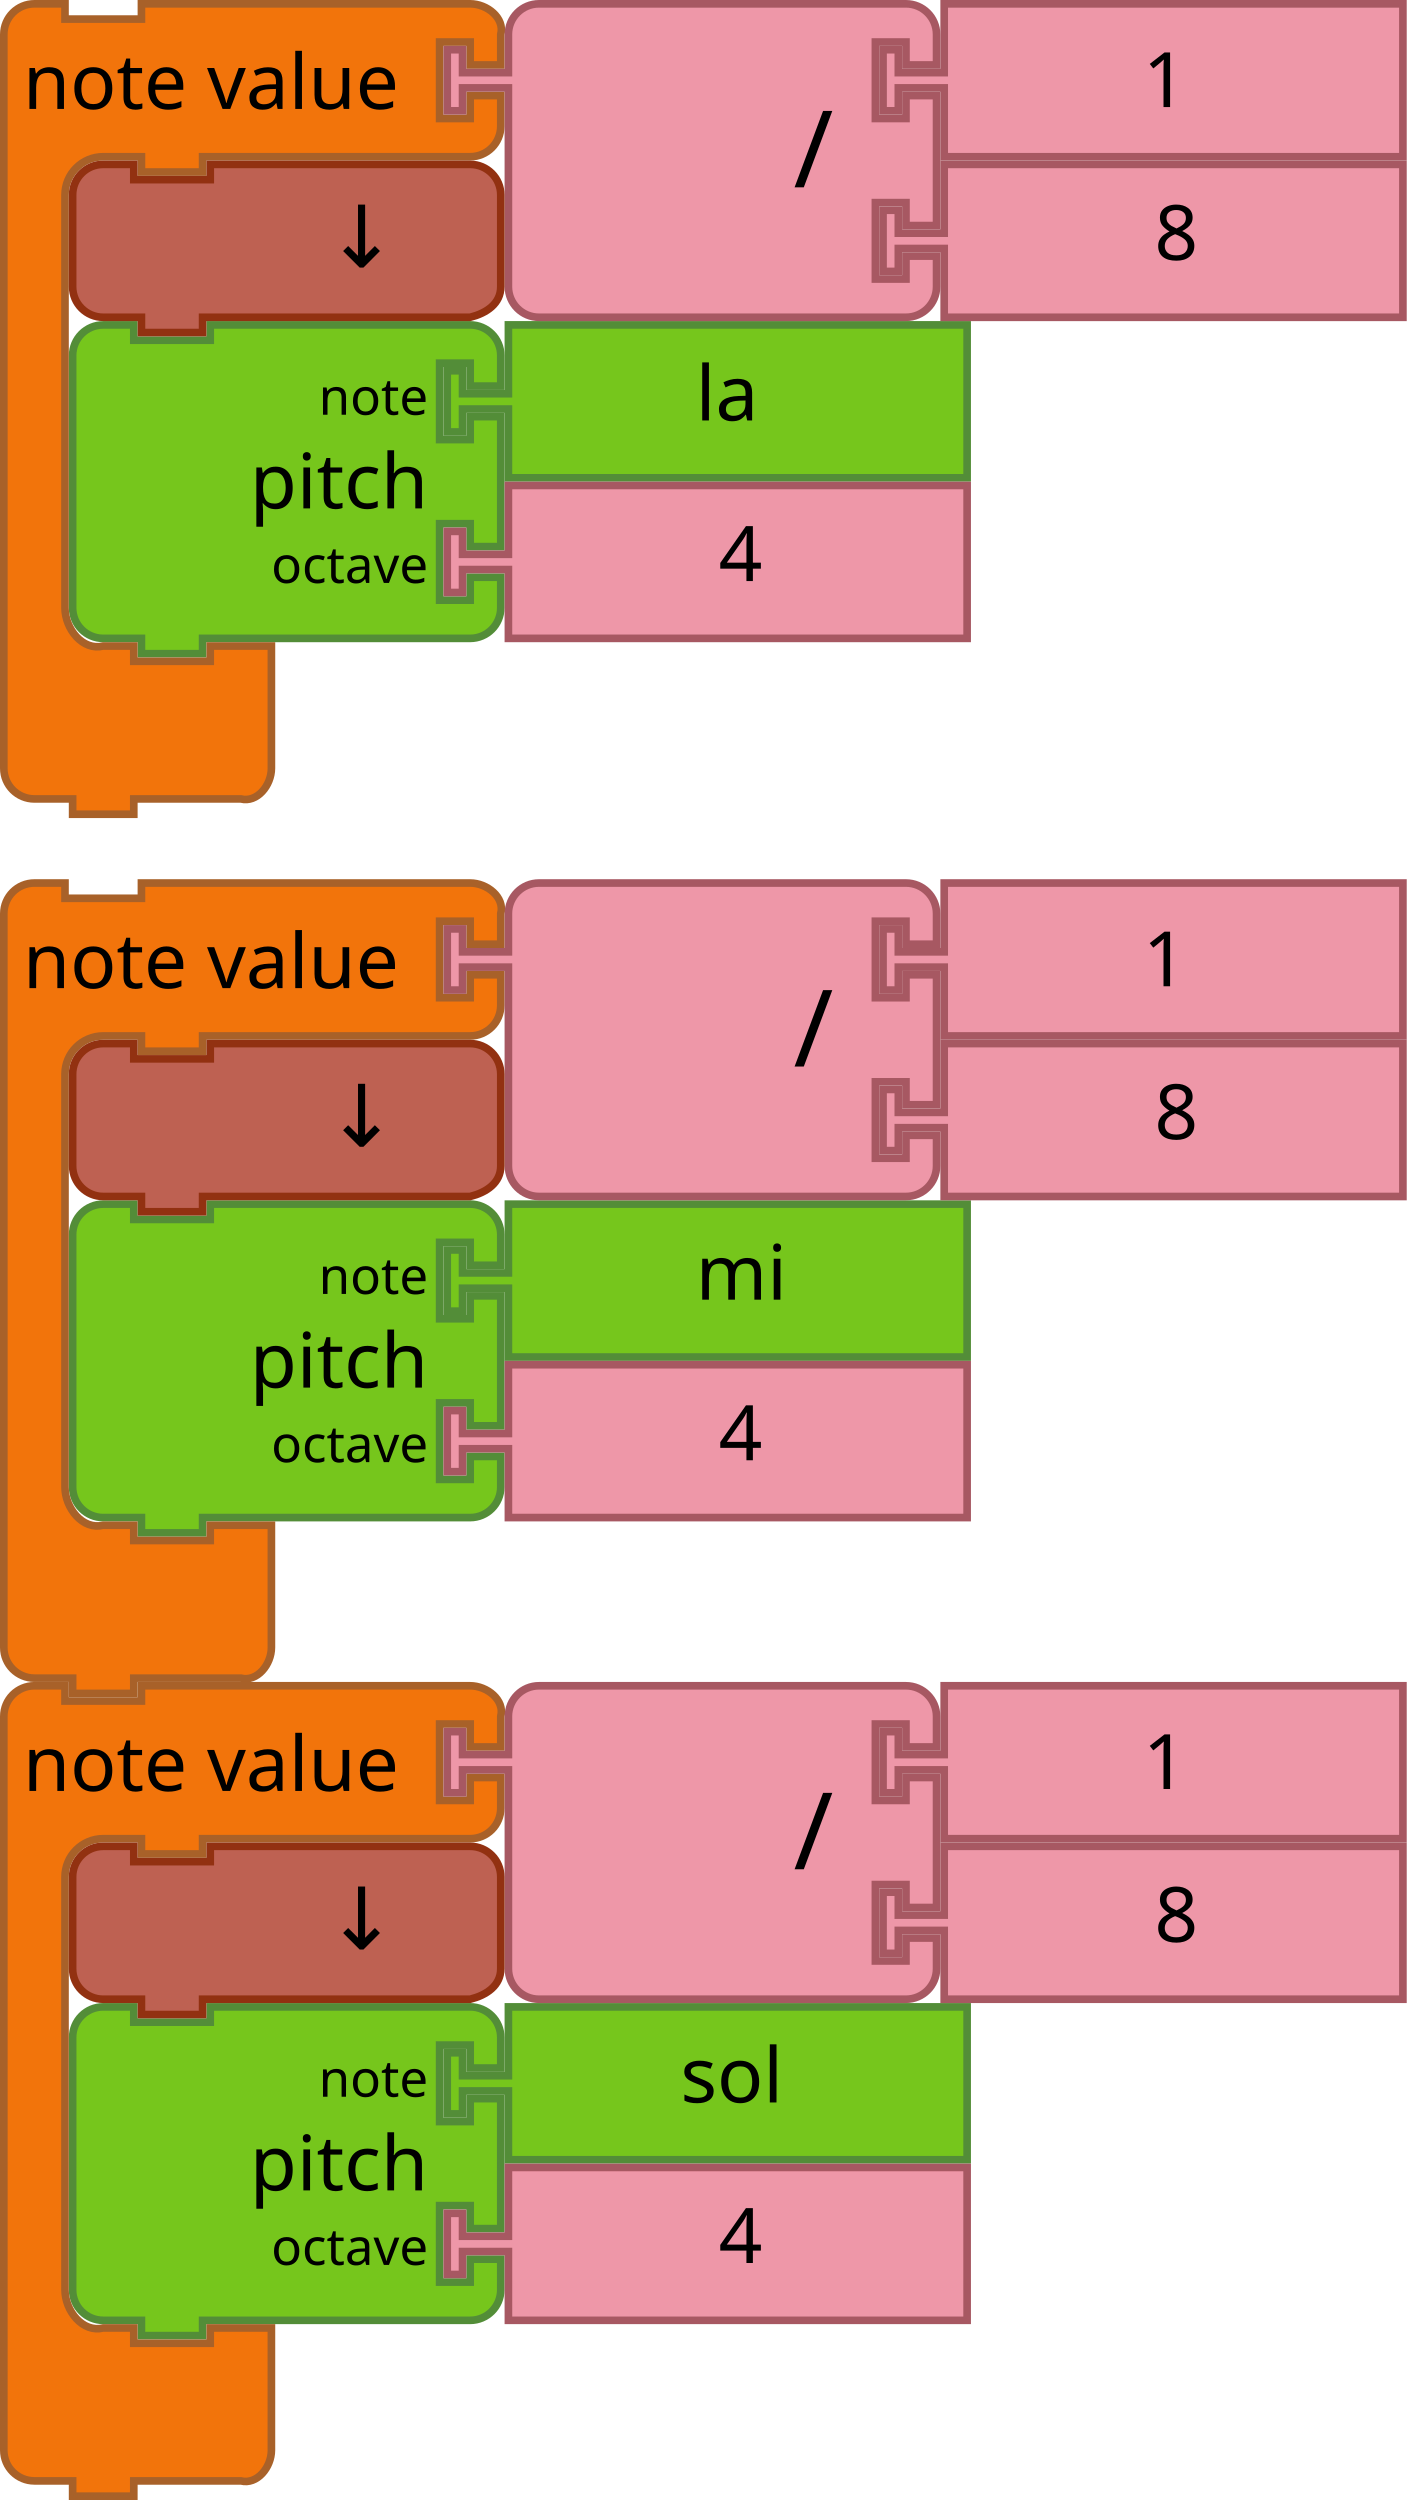
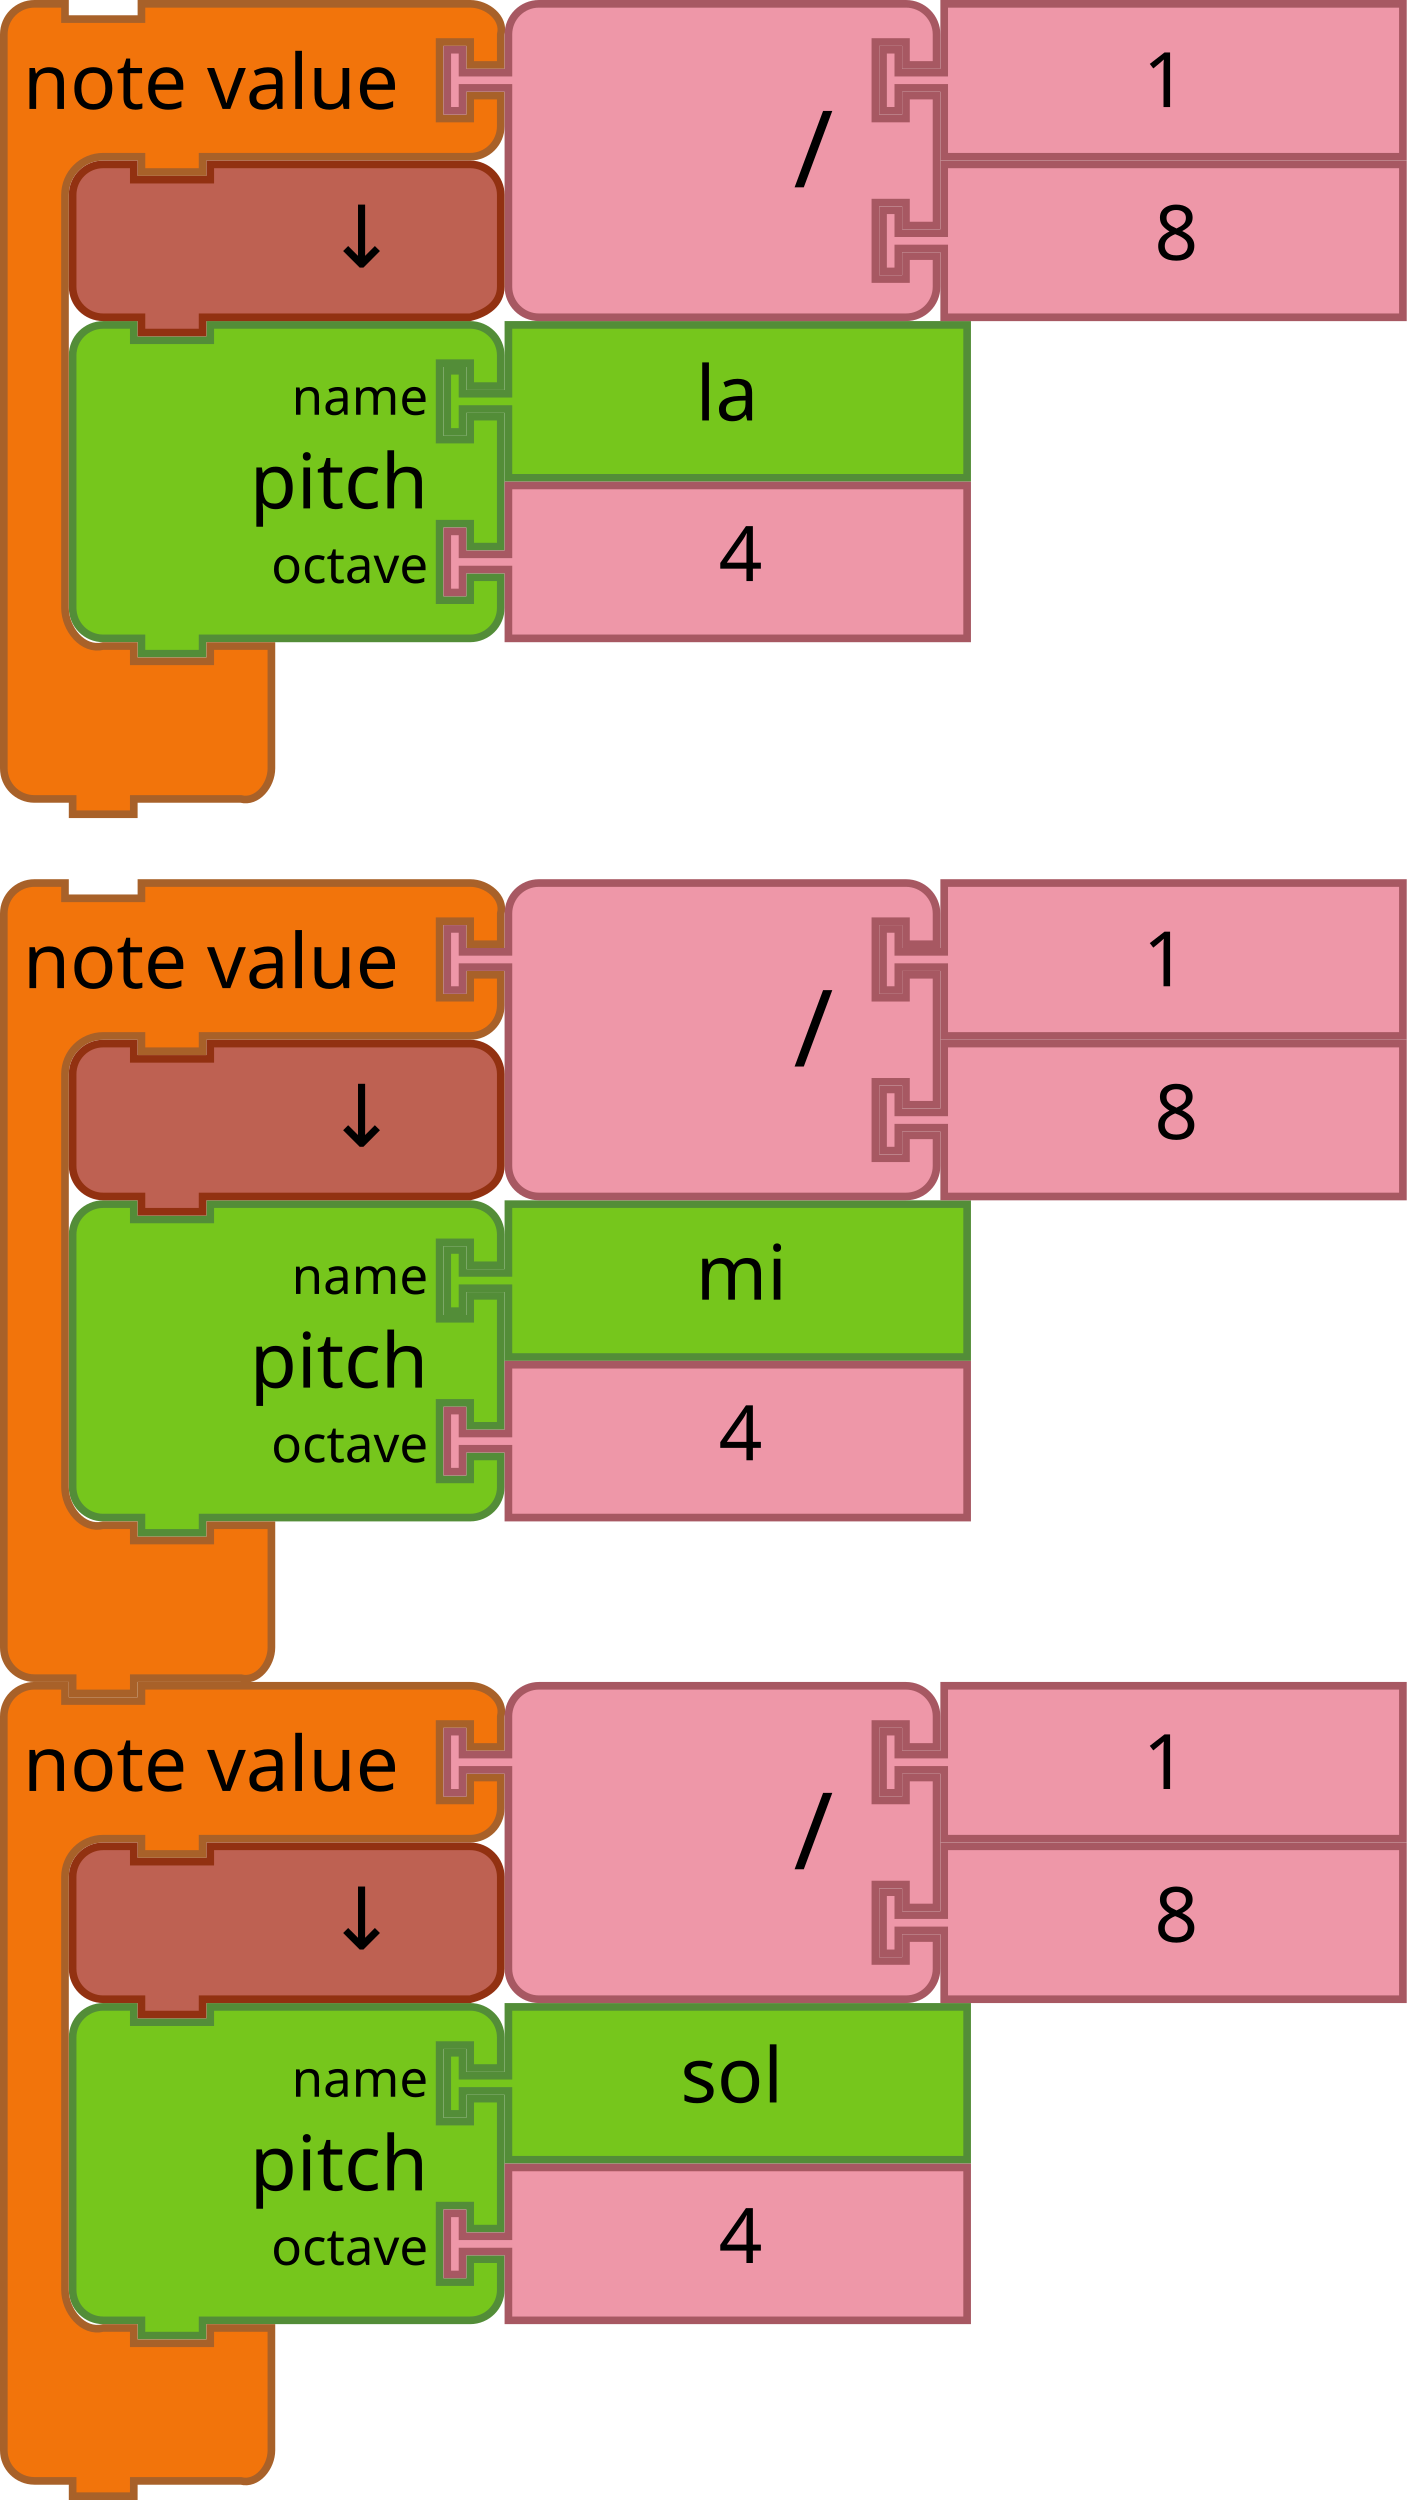
- <svg xmlns="http://www.w3.org/2000/svg" viewBox="0 0 368 654" id="svg3641" height="654" width="368" version="1.1">
+ <svg xmlns="http://www.w3.org/2000/svg" version="1.1" width="368" height="654" id="svg3641" viewBox="0 0 368 654">
  <defs id="defs3668" />
-   <path style="fill:#76C61C;fill-opacity:1;stroke:#538D38;stroke-width:2;stroke-linecap:round;stroke-opacity:1" id="path3194" d="m 19,101 v -8 a 8,8 0 0 1 8,-8 h 8 v 4 h 20 v -4 h 60 8 a 8,8 0 0 1 8,8 v 8 h -8 v -6 h -8 v 20 h 8 v -6 h 8 v 34 h -8 v -6 h -8 v 20 h 8 v -6 h 8 v 8 a 8,8 0 0 1 -8,8 h -8 -60 -2 v 4 H 37 v -4 h -2 -8 a 8,8 0 0 1 -8,-8 v -8 -42 z" />
-   <text y="84" x="18" style="font-size:20px;font-family:Sans;text-anchor:end;fill:#000000" id="text3196">
-     <tspan id="tspan3198" y="133" x="112">pitch</tspan>
+   <path d="m 19,101 v -8 a 8,8 0 0 1 8,-8 h 8 v 4 h 20 v -4 h 60 8 a 8,8 0 0 1 8,8 v 8 h -8 v -6 h -8 v 20 h 8 v -6 h 8 v 34 h -8 v -6 h -8 v 20 h 8 v -6 h 8 v 8 a 8,8 0 0 1 -8,8 h -8 -60 -2 v 4 H 37 v -4 h -2 -8 a 8,8 0 0 1 -8,-8 v -8 -42 z" id="path3194" style="fill:#76C61C;fill-opacity:1;stroke:#538D38;stroke-width:2;stroke-linecap:round;stroke-opacity:1" />
+   <text id="text3196" style="font-size:20px;font-family:Sans;text-anchor:end;fill:#000000" x="18" y="84">
+     <tspan x="112" y="133" id="tspan3198">pitch</tspan>
  </text>
-   <text y="86" x="18" style="font-size:13.333px;font-family:Sans;text-anchor:end;fill:#000000" id="text3200">
-     <tspan id="tspan3202" y="108.5" x="112">note</tspan>
+   <text id="text3200" style="font-size:13.333px;font-family:Sans;text-anchor:end;fill:#000000" x="18" y="86">
+     <tspan x="112" y="108.5" id="tspan3202">name</tspan>
  </text>
-   <text y="88" x="18" style="font-size:13.333px;font-family:Sans;text-anchor:end;fill:#000000" id="text3204">
-     <tspan id="tspan3206" y="152.5" x="112">octave</tspan>
+   <text id="text3204" style="font-size:13.333px;font-family:Sans;text-anchor:end;fill:#000000" x="18" y="88">
+     <tspan x="112" y="152.5" id="tspan3206">octave</tspan>
  </text>
-   <path d="M 133,85 H 253 V 125 H 133 v -16 -2 h -12 v 6 h -4 V 97 h 4 v 6 h 12 v -2 z" id="path21" style="fill:#76C61C;fill-opacity:1;stroke:#538D38;stroke-width:2;stroke-linecap:round;stroke-opacity:1" />
-   <text y="84" id="text23" style="font-size:20px;font-family:Sans;text-anchor:start;fill:#000000" x="162">
-     <tspan x="182" y="110" id="tspan25">la</tspan>
+   <path style="fill:#76C61C;fill-opacity:1;stroke:#538D38;stroke-width:2;stroke-linecap:round;stroke-opacity:1" id="path21" d="M 133,85 H 253 V 125 H 133 v -16 -2 h -12 v 6 h -4 V 97 h 4 v 6 h 12 v -2 z" />
+   <text x="162" style="font-size:20px;font-family:Sans;text-anchor:start;fill:#000000" id="text23" y="84">
+     <tspan id="tspan25" y="110" x="182">la</tspan>
  </text>
-   <path style="fill:#EE97A8;fill-opacity:1;stroke:#A75862;stroke-width:2;stroke-linecap:round;stroke-opacity:1" id="path21-6" d="m 133,127 h 120 v 40 H 133 v -16 -2 h -12 v 6 h -4 v -16 h 4 v 6 h 12 v -2 z" />
-   <text y="126" x="168" style="font-size:20px;font-family:Sans;text-anchor:start;fill:#000000" id="text23-9">
-     <tspan id="tspan25-8" y="152" x="188">4</tspan>
+   <path d="m 133,127 h 120 v 40 H 133 v -16 -2 h -12 v 6 h -4 v -16 h 4 v 6 h 12 v -2 z" id="path21-6" style="fill:#EE97A8;fill-opacity:1;stroke:#A75862;stroke-width:2;stroke-linecap:round;stroke-opacity:1" />
+   <text id="text23-9" style="font-size:20px;font-family:Sans;text-anchor:start;fill:#000000" x="168" y="126">
+     <tspan x="188" y="152" id="tspan25-8">4</tspan>
  </text>
-   <path style="fill:#F2740B;fill-opacity:1;stroke:#A86129;stroke-width:2;stroke-linecap:round;stroke-opacity:1" id="path3035" d="M 1,17 V 9 C 1,4.582 4.582,1 9,1 h 8 V 5 H 37 V 1 h 18 60 8 c 4.418,0 9.072,3.714 8,8 v 8 h -8 v -6 h -8 v 20 h 8 v -6 h 8 v 8 c 0,4.418 -3.582,8 -8,8 h -8 -60 -2 v 4 H 37 v -4 h -2 -8 c -5.523,0 -10,4.477 -10,10 v 8 V 151 v 8 c 0,5.523 4.642,11.339 10,10 h 8 v 4 h 20 v -4 h 16 v 12 12 8 c 0,4.418 -3.714,9.072 -8,8 H 55 37 35 v 4 H 19 v -4 H 17 9 c -4.418,0 -8,-3.582 -8,-8 v -8 z" />
-   <text x="-2" y="-2" style="font-size:20px;font-family:Sans;text-anchor:start;fill:#000000" id="text3037">
-     <tspan id="tspan3039" y="28.5" x="6">note value</tspan>
+   <path d="M 1,17 V 9 C 1,4.582 4.582,1 9,1 h 8 V 5 H 37 V 1 h 18 60 8 c 4.418,0 9.072,3.714 8,8 v 8 h -8 v -6 h -8 v 20 h 8 v -6 h 8 v 8 c 0,4.418 -3.582,8 -8,8 h -8 -60 -2 v 4 H 37 v -4 h -2 -8 c -5.523,0 -10,4.477 -10,10 v 8 V 151 v 8 c 0,5.523 4.642,11.339 10,10 h 8 v 4 h 20 v -4 h 16 v 12 12 8 c 0,4.418 -3.714,9.072 -8,8 H 55 37 35 v 4 H 19 v -4 H 17 9 c -4.418,0 -8,-3.582 -8,-8 v -8 z" id="path3035" style="fill:#F2740B;fill-opacity:1;stroke:#A86129;stroke-width:2;stroke-linecap:round;stroke-opacity:1" />
+   <text id="text3037" style="font-size:20px;font-family:Sans;text-anchor:start;fill:#000000" y="-2" x="-2">
+     <tspan x="6" y="28.5" id="tspan3039">note value</tspan>
  </text>
-   <path style="fill:#EE97A8;fill-opacity:1;stroke:#A75862;stroke-width:2;stroke-linecap:round;stroke-opacity:1" id="path21-6-1" d="m 247,43 h 120 v 40 H 247 v -16 -2 h -12 v 6 h -4 v -16 h 4 v 6 h 12 v -2 z" />
-   <text y="42" x="282" style="font-size:20px;font-family:Sans;text-anchor:start;fill:#000000" id="text23-9-82">
-     <tspan id="tspan25-8-5" y="68" x="302">8</tspan>
+   <path d="m 247,43 h 120 v 40 H 247 v -16 -2 h -12 v 6 h -4 v -16 h 4 v 6 h 12 v -2 z" id="path21-6-1" style="fill:#EE97A8;fill-opacity:1;stroke:#A75862;stroke-width:2;stroke-linecap:round;stroke-opacity:1" />
+   <text id="text23-9-82" style="font-size:20px;font-family:Sans;text-anchor:start;fill:#000000" x="282" y="42">
+     <tspan x="302" y="68" id="tspan25-8-5">8</tspan>
  </text>
-   <path style="fill:#EE97A8;fill-opacity:1;stroke:#A75862;stroke-width:2;stroke-linecap:round;stroke-opacity:1" id="path3798-4-4-5" d="M 133,17 V 9 a 8,8 0 0 1 8,-8 h 8 20 60 8 a 8,8 0 0 1 8,8 v 8 h -8 v -6 h -8 v 20 h 8 v -6 h 8 v 34 h -8 v -6 h -8 v 20 h 8 v -6 h 8 v 8 a 8,8 0 0 1 -8,8 h -8 -60 -20 -8 a 8,8 0 0 1 -8,-8 V 67 25 23 h -12 v 6 h -4 V 13 h 4 v 6 h 12 z" />
-   <text x="108" style="font-size:28px;font-family:sans-serif;text-anchor:end;fill:#000000" id="text3800-3-2-0" y="-2.2888184e-05">
-     <tspan id="tspan3802-6-2-5" y="49" x="218">/</tspan>
+   <path d="M 133,17 V 9 a 8,8 0 0 1 8,-8 h 8 20 60 8 a 8,8 0 0 1 8,8 v 8 h -8 v -6 h -8 v 20 h 8 v -6 h 8 v 34 h -8 v -6 h -8 v 20 h 8 v -6 h 8 v 8 a 8,8 0 0 1 -8,8 h -8 -60 -20 -8 a 8,8 0 0 1 -8,-8 V 67 25 23 h -12 v 6 h -4 V 13 h 4 v 6 h 12 z" id="path3798-4-4-5" style="fill:#EE97A8;fill-opacity:1;stroke:#A75862;stroke-width:2;stroke-linecap:round;stroke-opacity:1" />
+   <text y="-2.2888184e-05" id="text3800-3-2-0" style="font-size:28px;font-family:sans-serif;text-anchor:end;fill:#000000" x="108">
+     <tspan x="218" y="49" id="tspan3802-6-2-5">/</tspan>
  </text>
-   <g id="g5147" transform="translate(0,-42)">
-     <path d="M 247,43 H 367 V 83 H 247 V 67 65 h -12 v 6 h -4 V 55 h 4 v 6 h 12 v -2 z" id="path21-8-2-1-0-6" style="fill:#EE97A8;fill-opacity:1;stroke:#A75862;stroke-width:2;stroke-linecap:round;stroke-opacity:1" />
-     <text x="279" y="44" id="text23-0-1-0-1-0" style="font-size:20px;font-family:Sans;text-anchor:start;fill:#000000">
-       <tspan x="299" y="70" id="tspan25-7-0-5-2-5">1</tspan>
+   <g transform="translate(0,-42)" id="g5147">
+     <path style="fill:#EE97A8;fill-opacity:1;stroke:#A75862;stroke-width:2;stroke-linecap:round;stroke-opacity:1" id="path21-8-2-1-0-6" d="M 247,43 H 367 V 83 H 247 V 67 65 h -12 v 6 h -4 V 55 h 4 v 6 h 12 v -2 z" />
+     <text style="font-size:20px;font-family:Sans;text-anchor:start;fill:#000000" id="text23-0-1-0-1-0" y="44" x="279">
+       <tspan id="tspan25-7-0-5-2-5" y="70" x="299">1</tspan>
    </text>
  </g>
-   <path d="m 19,59 v -8 c 0,-4.418 3.582,-8 8,-8 h 8 v 4 h 20 v -4 h 60 8 c 4.418,0 8,3.582 8,8 v 8 8 8 c 0,4.418 -3.714,6.928 -8,8 h -8 -60 -2 v 4 H 37 v -4 h -2 -8 c -4.418,0 -8,-3.582 -8,-8 v -8 0 z" id="path3124" style="fill:#BE6152;fill-opacity:1;stroke:#923111;stroke-width:2;stroke-linecap:round;stroke-opacity:1" />
-   <text xml:space="preserve" style="font-style:normal;font-weight:normal;font-size:16px;line-height:125%;font-family:sans-serif;text-align:center;letter-spacing:0px;word-spacing:0px;text-anchor:middle;fill:#000000;fill-opacity:1;stroke:none;stroke-width:1px;stroke-linecap:butt;stroke-linejoin:miter;stroke-opacity:1" x="100.823" y="69.923" id="text6137">
-     <tspan id="tspan6139" x="100.823" y="69.923" style="font-size:22.5px">↓</tspan>
+   <path style="fill:#BE6152;fill-opacity:1;stroke:#923111;stroke-width:2;stroke-linecap:round;stroke-opacity:1" id="path3124" d="m 19,59 v -8 c 0,-4.418 3.582,-8 8,-8 h 8 v 4 h 20 v -4 h 60 8 c 4.418,0 8,3.582 8,8 v 8 8 8 c 0,4.418 -3.714,6.928 -8,8 h -8 -60 -2 v 4 H 37 v -4 h -2 -8 c -4.418,0 -8,-3.582 -8,-8 v -8 0 z" />
+   <text id="text6137" y="69.923" x="100.823" style="font-style:normal;font-weight:normal;font-size:16px;line-height:125%;font-family:sans-serif;text-align:center;letter-spacing:0px;word-spacing:0px;text-anchor:middle;fill:#000000;fill-opacity:1;stroke:none;stroke-width:1px;stroke-linecap:butt;stroke-linejoin:miter;stroke-opacity:1" xml:space="preserve">
+     <tspan style="font-size:22.5px" y="69.923" x="100.823" id="tspan6139">↓</tspan>
  </text>
-   <path style="fill:#76C61C;fill-opacity:1;stroke:#538D38;stroke-width:2;stroke-linecap:round;stroke-opacity:1" id="path3194-36" d="m 19,541 v -8 a 8,8 0 0 1 8,-8 h 8 v 4 h 20 v -4 h 60 8 a 8,8 0 0 1 8,8 v 8 h -8 v -6 h -8 v 20 h 8 v -6 h 8 v 34 h -8 V 577 h -8 v 20 h 8 v -6 h 8 v 8 a 8,8 0 0 1 -8,8 h -8 -60 -2 v 4 H 37 v -4 h -2 -8 a 8,8 0 0 1 -8,-8 v -8 -42 z" />
-   <text y="524" x="18" style="font-size:20px;font-family:Sans;text-anchor:end;fill:#000000" id="text3196-75">
-     <tspan id="tspan3198-3" y="573" x="112">pitch</tspan>
+   <path d="m 19,541 v -8 a 8,8 0 0 1 8,-8 h 8 v 4 h 20 v -4 h 60 8 a 8,8 0 0 1 8,8 v 8 h -8 v -6 h -8 v 20 h 8 v -6 h 8 v 34 h -8 V 577 h -8 v 20 h 8 v -6 h 8 v 8 a 8,8 0 0 1 -8,8 h -8 -60 -2 v 4 H 37 v -4 h -2 -8 a 8,8 0 0 1 -8,-8 v -8 -42 z" id="path3194-36" style="fill:#76C61C;fill-opacity:1;stroke:#538D38;stroke-width:2;stroke-linecap:round;stroke-opacity:1" />
+   <text id="text3196-75" style="font-size:20px;font-family:Sans;text-anchor:end;fill:#000000" x="18" y="524">
+     <tspan x="112" y="573" id="tspan3198-3">pitch</tspan>
  </text>
-   <text y="526" x="18" style="font-size:13.333px;font-family:Sans;text-anchor:end;fill:#000000" id="text3200-5">
-     <tspan id="tspan3202-6" y="548.5" x="112">note</tspan>
+   <text id="text3200-5" style="font-size:13.333px;font-family:Sans;text-anchor:end;fill:#000000" x="18" y="526">
+     <tspan x="112" y="548.5" id="tspan3202-6">name</tspan>
  </text>
-   <text y="528" x="18" style="font-size:13.333px;font-family:Sans;text-anchor:end;fill:#000000" id="text3204-2">
-     <tspan id="tspan3206-9" y="592.5" x="112">octave</tspan>
+   <text id="text3204-2" style="font-size:13.333px;font-family:Sans;text-anchor:end;fill:#000000" x="18" y="528">
+     <tspan x="112" y="592.5" id="tspan3206-9">octave</tspan>
  </text>
-   <path d="M 133,525 H 253 V 565 H 133 v -16 -2 h -12 v 6 h -4 v -16 h 4 v 6 h 12 v -2 z" id="path21-1" style="fill:#76C61C;fill-opacity:1;stroke:#538D38;stroke-width:2;stroke-linecap:round;stroke-opacity:1" />
-   <text y="524" id="text23-2" style="font-size:20px;font-family:Sans;text-anchor:start;fill:#000000" x="158">
-     <tspan x="178" y="550" id="tspan25-70">sol</tspan>
+   <path style="fill:#76C61C;fill-opacity:1;stroke:#538D38;stroke-width:2;stroke-linecap:round;stroke-opacity:1" id="path21-1" d="M 133,525 H 253 V 565 H 133 v -16 -2 h -12 v 6 h -4 v -16 h 4 v 6 h 12 v -2 z" />
+   <text x="158" style="font-size:20px;font-family:Sans;text-anchor:start;fill:#000000" id="text23-2" y="524">
+     <tspan id="tspan25-70" y="550" x="178">sol</tspan>
  </text>
-   <path style="fill:#EE97A8;fill-opacity:1;stroke:#A75862;stroke-width:2;stroke-linecap:round;stroke-opacity:1" id="path21-6-9" d="m 133,567 h 120 v 40 H 133 v -16 -2 h -12 v 6 h -4 v -16 h 4 v 6 h 12 v -2 z" />
-   <text y="566" x="168" style="font-size:20px;font-family:Sans;text-anchor:start;fill:#000000" id="text23-9-3">
-     <tspan id="tspan25-8-6" y="592" x="188">4</tspan>
+   <path d="m 133,567 h 120 v 40 H 133 v -16 -2 h -12 v 6 h -4 v -16 h 4 v 6 h 12 v -2 z" id="path21-6-9" style="fill:#EE97A8;fill-opacity:1;stroke:#A75862;stroke-width:2;stroke-linecap:round;stroke-opacity:1" />
+   <text id="text23-9-3" style="font-size:20px;font-family:Sans;text-anchor:start;fill:#000000" x="168" y="566">
+     <tspan x="188" y="592" id="tspan25-8-6">4</tspan>
  </text>
-   <path style="fill:#F2740B;fill-opacity:1;stroke:#A86129;stroke-width:2;stroke-linecap:round;stroke-opacity:1" id="path3035-0" d="m 1,457 v -8 c 0,-4.418 3.582,-8 8,-8 h 8 v 4 h 20 v -4 h 18 60 8 c 4.418,0 9.072,3.714 8,8 v 8 h -8 v -6 h -8 v 20 h 8 v -6 h 8 v 8 c 0,4.418 -3.582,8 -8,8 h -8 -60 -2 v 4 H 37 v -4 h -2 -8 c -5.523,0 -10,4.477 -10,10 v 8 92 V 599 c 0,5.523 4.642,11.339 10,10 h 8 v 4 h 20 v -4 h 16 v 12 12 8 c 0,4.418 -3.714,9.072 -8,8 H 55 37 35 v 4 H 19 v -4 H 17 9 c -4.418,0 -8,-3.582 -8,-8 v -8 z" />
-   <text x="-2" y="438" style="font-size:20px;font-family:Sans;text-anchor:start;fill:#000000" id="text3037-6">
-     <tspan id="tspan3039-2" y="468.5" x="6">note value</tspan>
+   <path d="m 1,457 v -8 c 0,-4.418 3.582,-8 8,-8 h 8 v 4 h 20 v -4 h 18 60 8 c 4.418,0 9.072,3.714 8,8 v 8 h -8 v -6 h -8 v 20 h 8 v -6 h 8 v 8 c 0,4.418 -3.582,8 -8,8 h -8 -60 -2 v 4 H 37 v -4 h -2 -8 c -5.523,0 -10,4.477 -10,10 v 8 92 V 599 c 0,5.523 4.642,11.339 10,10 h 8 v 4 h 20 v -4 h 16 v 12 12 8 c 0,4.418 -3.714,9.072 -8,8 H 55 37 35 v 4 H 19 v -4 H 17 9 c -4.418,0 -8,-3.582 -8,-8 v -8 z" id="path3035-0" style="fill:#F2740B;fill-opacity:1;stroke:#A86129;stroke-width:2;stroke-linecap:round;stroke-opacity:1" />
+   <text id="text3037-6" style="font-size:20px;font-family:Sans;text-anchor:start;fill:#000000" y="438" x="-2">
+     <tspan x="6" y="468.5" id="tspan3039-2">note value</tspan>
  </text>
-   <g id="g5152-6" transform="translate(0,482)">
-     <path d="m 247,1 h 120 v 40 H 247 v -16 -2 h -12 v 6 h -4 v -16 h 4 v 6 h 12 v -2 z" id="path21-6-1-1" style="fill:#EE97A8;fill-opacity:1;stroke:#A75862;stroke-width:2;stroke-linecap:round;stroke-opacity:1" />
-     <text id="text23-9-82-8" style="font-size:20px;font-family:Sans;text-anchor:start;fill:#000000" x="282" y="4.7314452e-06">
-       <tspan x="302" y="26" id="tspan25-8-5-7">8</tspan>
+   <g transform="translate(0,482)" id="g5152-6">
+     <path style="fill:#EE97A8;fill-opacity:1;stroke:#A75862;stroke-width:2;stroke-linecap:round;stroke-opacity:1" id="path21-6-1-1" d="m 247,1 h 120 v 40 H 247 v -16 -2 h -12 v 6 h -4 v -16 h 4 v 6 h 12 v -2 z" />
+     <text y="4.7314452e-06" x="282" style="font-size:20px;font-family:Sans;text-anchor:start;fill:#000000" id="text23-9-82-8">
+       <tspan id="tspan25-8-5-7" y="26" x="302">8</tspan>
    </text>
  </g>
-   <g id="g5157-9" transform="translate(0,440)">
-     <path d="M 133,17 V 9 a 8,8 0 0 1 8,-8 h 8 20 60 8 a 8,8 0 0 1 8,8 v 8 h -8 v -6 h -8 v 20 h 8 v -6 h 8 v 34 h -8 v -6 h -8 v 20 h 8 v -6 h 8 v 8 a 8,8 0 0 1 -8,8 h -8 -60 -20 -8 a 8,8 0 0 1 -8,-8 V 67 25 23 h -12 v 6 h -4 V 13 h 4 v 6 h 12 z" id="path3798-4-4-5-2" style="fill:#EE97A8;fill-opacity:1;stroke:#A75862;stroke-width:2;stroke-linecap:round;stroke-opacity:1" />
-     <text y="-2.2888184e-05" id="text3800-3-2-0-0" style="font-size:28px;font-family:sans-serif;text-anchor:end;fill:#000000" x="108">
-       <tspan x="218" y="49" id="tspan3802-6-2-5-2">/</tspan>
+   <g transform="translate(0,440)" id="g5157-9">
+     <path style="fill:#EE97A8;fill-opacity:1;stroke:#A75862;stroke-width:2;stroke-linecap:round;stroke-opacity:1" id="path3798-4-4-5-2" d="M 133,17 V 9 a 8,8 0 0 1 8,-8 h 8 20 60 8 a 8,8 0 0 1 8,8 v 8 h -8 v -6 h -8 v 20 h 8 v -6 h 8 v 34 h -8 v -6 h -8 v 20 h 8 v -6 h 8 v 8 a 8,8 0 0 1 -8,8 h -8 -60 -20 -8 a 8,8 0 0 1 -8,-8 V 67 25 23 h -12 v 6 h -4 V 13 h 4 v 6 h 12 z" />
+     <text x="108" style="font-size:28px;font-family:sans-serif;text-anchor:end;fill:#000000" id="text3800-3-2-0-0" y="-2.2888184e-05">
+       <tspan id="tspan3802-6-2-5-2" y="49" x="218">/</tspan>
    </text>
-     <g transform="translate(0,-42)" id="g5147-3">
-       <path style="fill:#EE97A8;fill-opacity:1;stroke:#A75862;stroke-width:2;stroke-linecap:round;stroke-opacity:1" id="path21-8-2-1-0-6-7" d="M 247,43 H 367 V 83 H 247 V 67 65 h -12 v 6 h -4 V 55 h 4 v 6 h 12 v -2 z" />
-       <text style="font-size:20px;font-family:Sans;text-anchor:start;fill:#000000" id="text23-0-1-0-1-0-5" y="44" x="279">
-         <tspan id="tspan25-7-0-5-2-5-9" y="70" x="299">1</tspan>
+     <g id="g5147-3" transform="translate(0,-42)">
+       <path d="M 247,43 H 367 V 83 H 247 V 67 65 h -12 v 6 h -4 V 55 h 4 v 6 h 12 v -2 z" id="path21-8-2-1-0-6-7" style="fill:#EE97A8;fill-opacity:1;stroke:#A75862;stroke-width:2;stroke-linecap:round;stroke-opacity:1" />
+       <text x="279" y="44" id="text23-0-1-0-1-0-5" style="font-size:20px;font-family:Sans;text-anchor:start;fill:#000000">
+         <tspan x="299" y="70" id="tspan25-7-0-5-2-5-9">1</tspan>
      </text>
    </g>
  </g>
-   <path d="m 19,499 v -8 c 0,-4.418 3.582,-8 8,-8 h 8 v 4 h 20 v -4 h 60 8 c 4.418,0 8,3.582 8,8 v 8 8 8 c 0,4.418 -3.714,6.928 -8,8 h -8 -60 -2 v 4 H 37 v -4 h -2 -8 c -4.418,0 -8,-3.582 -8,-8 v -8 0 z" id="path3124-2" style="fill:#BE6152;fill-opacity:1;stroke:#923111;stroke-width:2;stroke-linecap:round;stroke-opacity:1" />
-   <text xml:space="preserve" style="font-style:normal;font-weight:normal;font-size:16px;line-height:125%;font-family:sans-serif;text-align:center;letter-spacing:0px;word-spacing:0px;text-anchor:middle;fill:#000000;fill-opacity:1;stroke:none;stroke-width:1px;stroke-linecap:butt;stroke-linejoin:miter;stroke-opacity:1" x="100.823" y="509.923" id="text6137-2">
-     <tspan id="tspan6139-8" x="100.823" y="509.923" style="font-size:22.5px">↓</tspan>
+   <path style="fill:#BE6152;fill-opacity:1;stroke:#923111;stroke-width:2;stroke-linecap:round;stroke-opacity:1" id="path3124-2" d="m 19,499 v -8 c 0,-4.418 3.582,-8 8,-8 h 8 v 4 h 20 v -4 h 60 8 c 4.418,0 8,3.582 8,8 v 8 8 8 c 0,4.418 -3.714,6.928 -8,8 h -8 -60 -2 v 4 H 37 v -4 h -2 -8 c -4.418,0 -8,-3.582 -8,-8 v -8 0 z" />
+   <text id="text6137-2" y="509.923" x="100.823" style="font-style:normal;font-weight:normal;font-size:16px;line-height:125%;font-family:sans-serif;text-align:center;letter-spacing:0px;word-spacing:0px;text-anchor:middle;fill:#000000;fill-opacity:1;stroke:none;stroke-width:1px;stroke-linecap:butt;stroke-linejoin:miter;stroke-opacity:1" xml:space="preserve">
+     <tspan style="font-size:22.5px" y="509.923" x="100.823" id="tspan6139-8">↓</tspan>
  </text>
-   <path style="fill:#76C61C;fill-opacity:1;stroke:#538D38;stroke-width:2;stroke-linecap:round;stroke-opacity:1" id="path3194-9" d="m 19,331 v -8 a 8,8 0 0 1 8,-8 h 8 v 4 h 20 v -4 h 60 8 a 8,8 0 0 1 8,8 v 8 h -8 v -6 h -8 v 20 h 8 v -6 h 8 v 34 h -8 V 367 h -8 v 20 h 8 v -6 h 8 v 8 a 8,8 0 0 1 -8,8 h -8 -60 -2 v 4 H 37 v -4 h -2 -8 a 8,8 0 0 1 -8,-8 v -8 -42 z" />
-   <text y="314" x="18" style="font-size:20px;font-family:Sans;text-anchor:end;fill:#000000" id="text3196-73">
-     <tspan id="tspan3198-6" y="363" x="112">pitch</tspan>
+   <path d="m 19,331 v -8 a 8,8 0 0 1 8,-8 h 8 v 4 h 20 v -4 h 60 8 a 8,8 0 0 1 8,8 v 8 h -8 v -6 h -8 v 20 h 8 v -6 h 8 v 34 h -8 V 367 h -8 v 20 h 8 v -6 h 8 v 8 a 8,8 0 0 1 -8,8 h -8 -60 -2 v 4 H 37 v -4 h -2 -8 a 8,8 0 0 1 -8,-8 v -8 -42 z" id="path3194-9" style="fill:#76C61C;fill-opacity:1;stroke:#538D38;stroke-width:2;stroke-linecap:round;stroke-opacity:1" />
+   <text id="text3196-73" style="font-size:20px;font-family:Sans;text-anchor:end;fill:#000000" x="18" y="314">
+     <tspan x="112" y="363" id="tspan3198-6">pitch</tspan>
  </text>
-   <text y="316" x="18" style="font-size:13.333px;font-family:Sans;text-anchor:end;fill:#000000" id="text3200-1">
-     <tspan id="tspan3202-2" y="338.5" x="112">note</tspan>
+   <text id="text3200-1" style="font-size:13.333px;font-family:Sans;text-anchor:end;fill:#000000" x="18" y="316">
+     <tspan x="112" y="338.5" id="tspan3202-2">name</tspan>
  </text>
-   <text y="318" x="18" style="font-size:13.333px;font-family:Sans;text-anchor:end;fill:#000000" id="text3204-93">
-     <tspan id="tspan3206-1" y="382.5" x="112">octave</tspan>
+   <text id="text3204-93" style="font-size:13.333px;font-family:Sans;text-anchor:end;fill:#000000" x="18" y="318">
+     <tspan x="112" y="382.5" id="tspan3206-1">octave</tspan>
  </text>
-   <path d="M 133,315 H 253 V 355 H 133 v -16 -2 h -12 v 6 h -4 v -16 h 4 v 6 h 12 v -2 z" id="path21-9" style="fill:#76C61C;fill-opacity:1;stroke:#538D38;stroke-width:2;stroke-linecap:round;stroke-opacity:1" />
-   <text y="314" id="text23-4" style="font-size:20px;font-family:Sans;text-anchor:start;fill:#000000" x="162">
-     <tspan x="182" y="340" id="tspan25-78">mi</tspan>
+   <path style="fill:#76C61C;fill-opacity:1;stroke:#538D38;stroke-width:2;stroke-linecap:round;stroke-opacity:1" id="path21-9" d="M 133,315 H 253 V 355 H 133 v -16 -2 h -12 v 6 h -4 v -16 h 4 v 6 h 12 v -2 z" />
+   <text x="162" style="font-size:20px;font-family:Sans;text-anchor:start;fill:#000000" id="text23-4" y="314">
+     <tspan id="tspan25-78" y="340" x="182">mi</tspan>
  </text>
-   <path style="fill:#EE97A8;fill-opacity:1;stroke:#A75862;stroke-width:2;stroke-linecap:round;stroke-opacity:1" id="path21-6-4" d="m 133,357 h 120 v 40 H 133 v -16 -2 h -12 v 6 h -4 v -16 h 4 v 6 h 12 v -2 z" />
-   <text y="356" x="168" style="font-size:20px;font-family:Sans;text-anchor:start;fill:#000000" id="text23-9-50">
-     <tspan id="tspan25-8-3" y="382" x="188">4</tspan>
+   <path d="m 133,357 h 120 v 40 H 133 v -16 -2 h -12 v 6 h -4 v -16 h 4 v 6 h 12 v -2 z" id="path21-6-4" style="fill:#EE97A8;fill-opacity:1;stroke:#A75862;stroke-width:2;stroke-linecap:round;stroke-opacity:1" />
+   <text id="text23-9-50" style="font-size:20px;font-family:Sans;text-anchor:start;fill:#000000" x="168" y="356">
+     <tspan x="188" y="382" id="tspan25-8-3">4</tspan>
  </text>
-   <path style="fill:#F2740B;fill-opacity:1;stroke:#A86129;stroke-width:2;stroke-linecap:round;stroke-opacity:1" id="path3035-6" d="m 1,247 v -8 c 0,-4.418 3.582,-8 8,-8 h 8 v 4 h 20 v -4 h 18 60 8 c 4.418,0 9.072,3.714 8,8 v 8 h -8 v -6 h -8 v 20 h 8 v -6 h 8 v 8 c 0,4.418 -3.582,8 -8,8 h -8 -60 -2 v 4 H 37 v -4 h -2 -8 c -5.523,0 -10,4.477 -10,10 v 8 92 V 389 c 0,5.523 4.642,11.339 10,10 h 8 v 4 h 20 v -4 h 16 v 12 12 8 c 0,4.418 -3.714,9.072 -8,8 H 55 37 35 v 4 H 19 v -4 H 17 9 c -4.418,0 -8,-3.582 -8,-8 v -8 z" />
-   <text x="-2" y="228" style="font-size:20px;font-family:Sans;text-anchor:start;fill:#000000" id="text3037-1">
-     <tspan id="tspan3039-0" y="258.5" x="6">note value</tspan>
+   <path d="m 1,247 v -8 c 0,-4.418 3.582,-8 8,-8 h 8 v 4 h 20 v -4 h 18 60 8 c 4.418,0 9.072,3.714 8,8 v 8 h -8 v -6 h -8 v 20 h 8 v -6 h 8 v 8 c 0,4.418 -3.582,8 -8,8 h -8 -60 -2 v 4 H 37 v -4 h -2 -8 c -5.523,0 -10,4.477 -10,10 v 8 92 V 389 c 0,5.523 4.642,11.339 10,10 h 8 v 4 h 20 v -4 h 16 v 12 12 8 c 0,4.418 -3.714,9.072 -8,8 H 55 37 35 v 4 H 19 v -4 H 17 9 c -4.418,0 -8,-3.582 -8,-8 v -8 z" id="path3035-6" style="fill:#F2740B;fill-opacity:1;stroke:#A86129;stroke-width:2;stroke-linecap:round;stroke-opacity:1" />
+   <text id="text3037-1" style="font-size:20px;font-family:Sans;text-anchor:start;fill:#000000" y="228" x="-2">
+     <tspan x="6" y="258.5" id="tspan3039-0">note value</tspan>
  </text>
-   <path style="fill:#EE97A8;fill-opacity:1;stroke:#A75862;stroke-width:2;stroke-linecap:round;stroke-opacity:1" id="path21-6-1-20" d="m 247,273 h 120 v 40 H 247 v -16 -2 h -12 v 6 h -4 v -16 h 4 v 6 h 12 v -2 z" />
-   <text y="272" x="282" style="font-size:20px;font-family:Sans;text-anchor:start;fill:#000000" id="text23-9-82-6">
-     <tspan id="tspan25-8-5-15" y="298" x="302">8</tspan>
+   <path d="m 247,273 h 120 v 40 H 247 v -16 -2 h -12 v 6 h -4 v -16 h 4 v 6 h 12 v -2 z" id="path21-6-1-20" style="fill:#EE97A8;fill-opacity:1;stroke:#A75862;stroke-width:2;stroke-linecap:round;stroke-opacity:1" />
+   <text id="text23-9-82-6" style="font-size:20px;font-family:Sans;text-anchor:start;fill:#000000" x="282" y="272">
+     <tspan x="302" y="298" id="tspan25-8-5-15">8</tspan>
  </text>
-   <path style="fill:#EE97A8;fill-opacity:1;stroke:#A75862;stroke-width:2;stroke-linecap:round;stroke-opacity:1" id="path3798-4-4-5-4" d="m 133,247 v -8 a 8,8 0 0 1 8,-8 h 8 20 60 8 a 8,8 0 0 1 8,8 v 8 h -8 v -6 h -8 v 20 h 8 v -6 h 8 v 34 h -8 v -6 h -8 v 20 h 8 v -6 h 8 v 8 a 8,8 0 0 1 -8,8 h -8 -60 -20 -8 a 8,8 0 0 1 -8,-8 v -8 -42 -2 h -12 v 6 h -4 v -16 h 4 v 6 h 12 z" />
-   <text x="108" style="font-size:28px;font-family:sans-serif;text-anchor:end;fill:#000000" id="text3800-3-2-0-7" y="230">
-     <tspan id="tspan3802-6-2-5-6" y="279" x="218">/</tspan>
+   <path d="m 133,247 v -8 a 8,8 0 0 1 8,-8 h 8 20 60 8 a 8,8 0 0 1 8,8 v 8 h -8 v -6 h -8 v 20 h 8 v -6 h 8 v 34 h -8 v -6 h -8 v 20 h 8 v -6 h 8 v 8 a 8,8 0 0 1 -8,8 h -8 -60 -20 -8 a 8,8 0 0 1 -8,-8 v -8 -42 -2 h -12 v 6 h -4 v -16 h 4 v 6 h 12 z" id="path3798-4-4-5-4" style="fill:#EE97A8;fill-opacity:1;stroke:#A75862;stroke-width:2;stroke-linecap:round;stroke-opacity:1" />
+   <text y="230" id="text3800-3-2-0-7" style="font-size:28px;font-family:sans-serif;text-anchor:end;fill:#000000" x="108">
+     <tspan x="218" y="279" id="tspan3802-6-2-5-6">/</tspan>
  </text>
-   <g id="g5147-5" transform="translate(0,188)">
-     <path d="M 247,43 H 367 V 83 H 247 V 67 65 h -12 v 6 h -4 V 55 h 4 v 6 h 12 v -2 z" id="path21-8-2-1-0-6-6" style="fill:#EE97A8;fill-opacity:1;stroke:#A75862;stroke-width:2;stroke-linecap:round;stroke-opacity:1" />
-     <text x="279" y="44" id="text23-0-1-0-1-0-9" style="font-size:20px;font-family:Sans;text-anchor:start;fill:#000000">
-       <tspan x="299" y="70" id="tspan25-7-0-5-2-5-3">1</tspan>
+   <g transform="translate(0,188)" id="g5147-5">
+     <path style="fill:#EE97A8;fill-opacity:1;stroke:#A75862;stroke-width:2;stroke-linecap:round;stroke-opacity:1" id="path21-8-2-1-0-6-6" d="M 247,43 H 367 V 83 H 247 V 67 65 h -12 v 6 h -4 V 55 h 4 v 6 h 12 v -2 z" />
+     <text style="font-size:20px;font-family:Sans;text-anchor:start;fill:#000000" id="text23-0-1-0-1-0-9" y="44" x="279">
+       <tspan id="tspan25-7-0-5-2-5-3" y="70" x="299">1</tspan>
    </text>
  </g>
-   <path d="m 19,289 v -8 c 0,-4.418 3.582,-8 8,-8 h 8 v 4 h 20 v -4 h 60 8 c 4.418,0 8,3.582 8,8 v 8 8 8 c 0,4.418 -3.714,6.928 -8,8 h -8 -60 -2 v 4 H 37 v -4 h -2 -8 c -4.418,0 -8,-3.582 -8,-8 v -8 0 z" id="path3124-7" style="fill:#BE6152;fill-opacity:1;stroke:#923111;stroke-width:2;stroke-linecap:round;stroke-opacity:1" />
-   <text xml:space="preserve" style="font-style:normal;font-weight:normal;font-size:16px;line-height:125%;font-family:sans-serif;text-align:center;letter-spacing:0px;word-spacing:0px;text-anchor:middle;fill:#000000;fill-opacity:1;stroke:none;stroke-width:1px;stroke-linecap:butt;stroke-linejoin:miter;stroke-opacity:1" x="100.823" y="299.923" id="text6137-4">
-     <tspan id="tspan6139-5" x="100.823" y="299.923" style="font-size:22.5px">↓</tspan>
+   <path style="fill:#BE6152;fill-opacity:1;stroke:#923111;stroke-width:2;stroke-linecap:round;stroke-opacity:1" id="path3124-7" d="m 19,289 v -8 c 0,-4.418 3.582,-8 8,-8 h 8 v 4 h 20 v -4 h 60 8 c 4.418,0 8,3.582 8,8 v 8 8 8 c 0,4.418 -3.714,6.928 -8,8 h -8 -60 -2 v 4 H 37 v -4 h -2 -8 c -4.418,0 -8,-3.582 -8,-8 v -8 0 z" />
+   <text id="text6137-4" y="299.923" x="100.823" style="font-style:normal;font-weight:normal;font-size:16px;line-height:125%;font-family:sans-serif;text-align:center;letter-spacing:0px;word-spacing:0px;text-anchor:middle;fill:#000000;fill-opacity:1;stroke:none;stroke-width:1px;stroke-linecap:butt;stroke-linejoin:miter;stroke-opacity:1" xml:space="preserve">
+     <tspan style="font-size:22.5px" y="299.923" x="100.823" id="tspan6139-5">↓</tspan>
  </text>
</svg>
